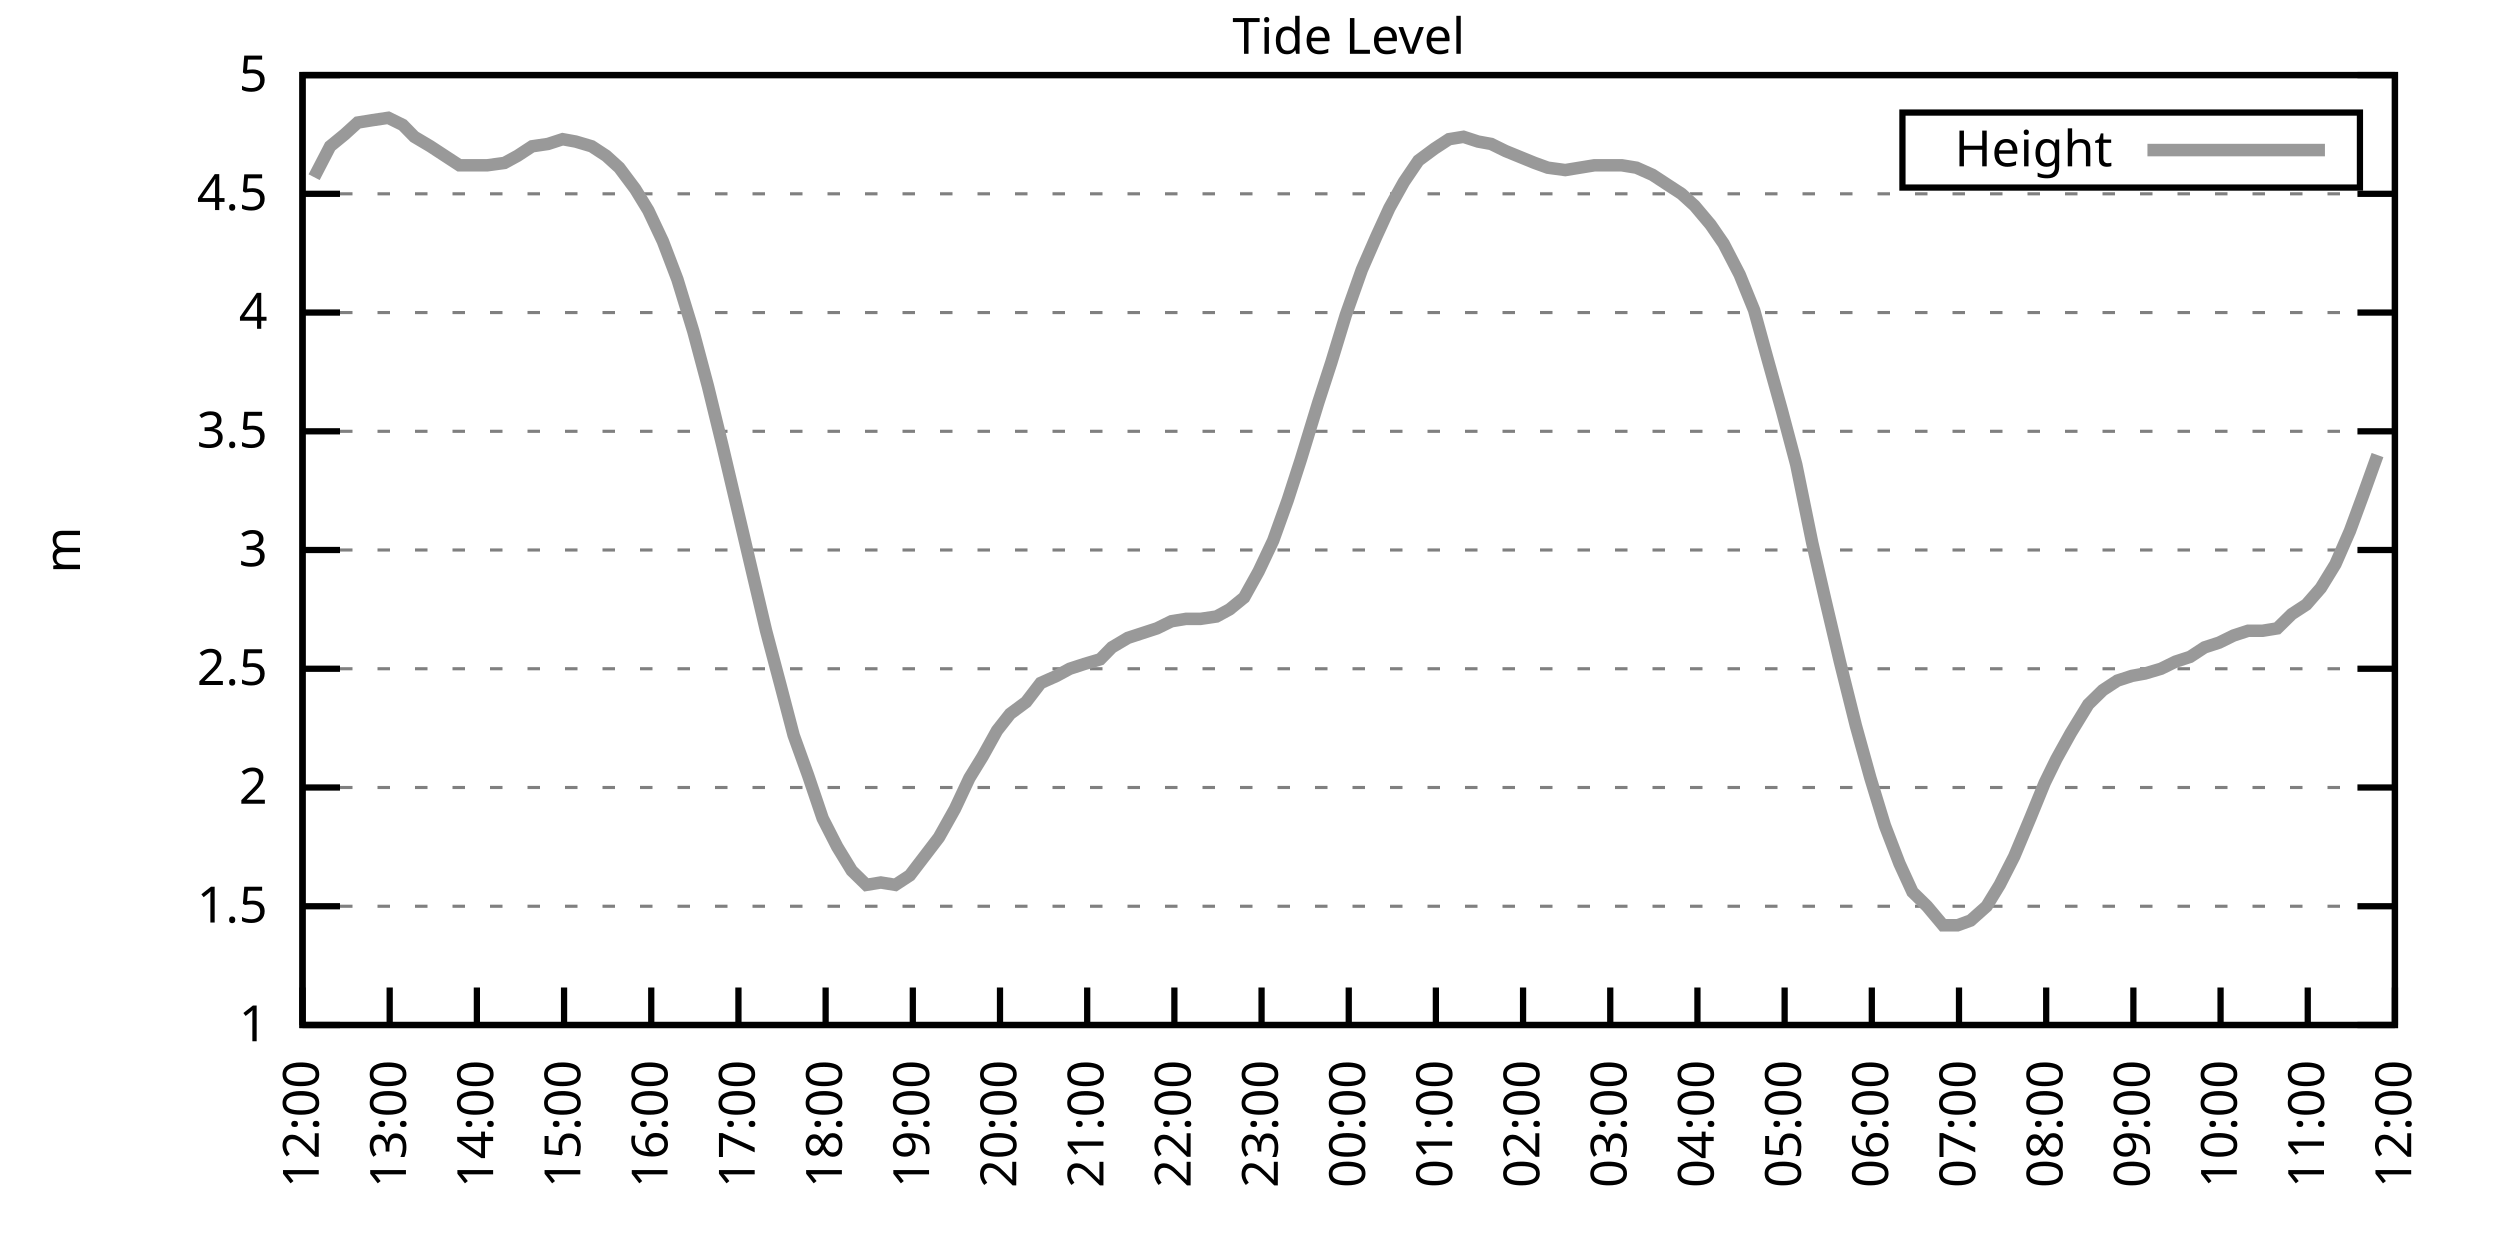
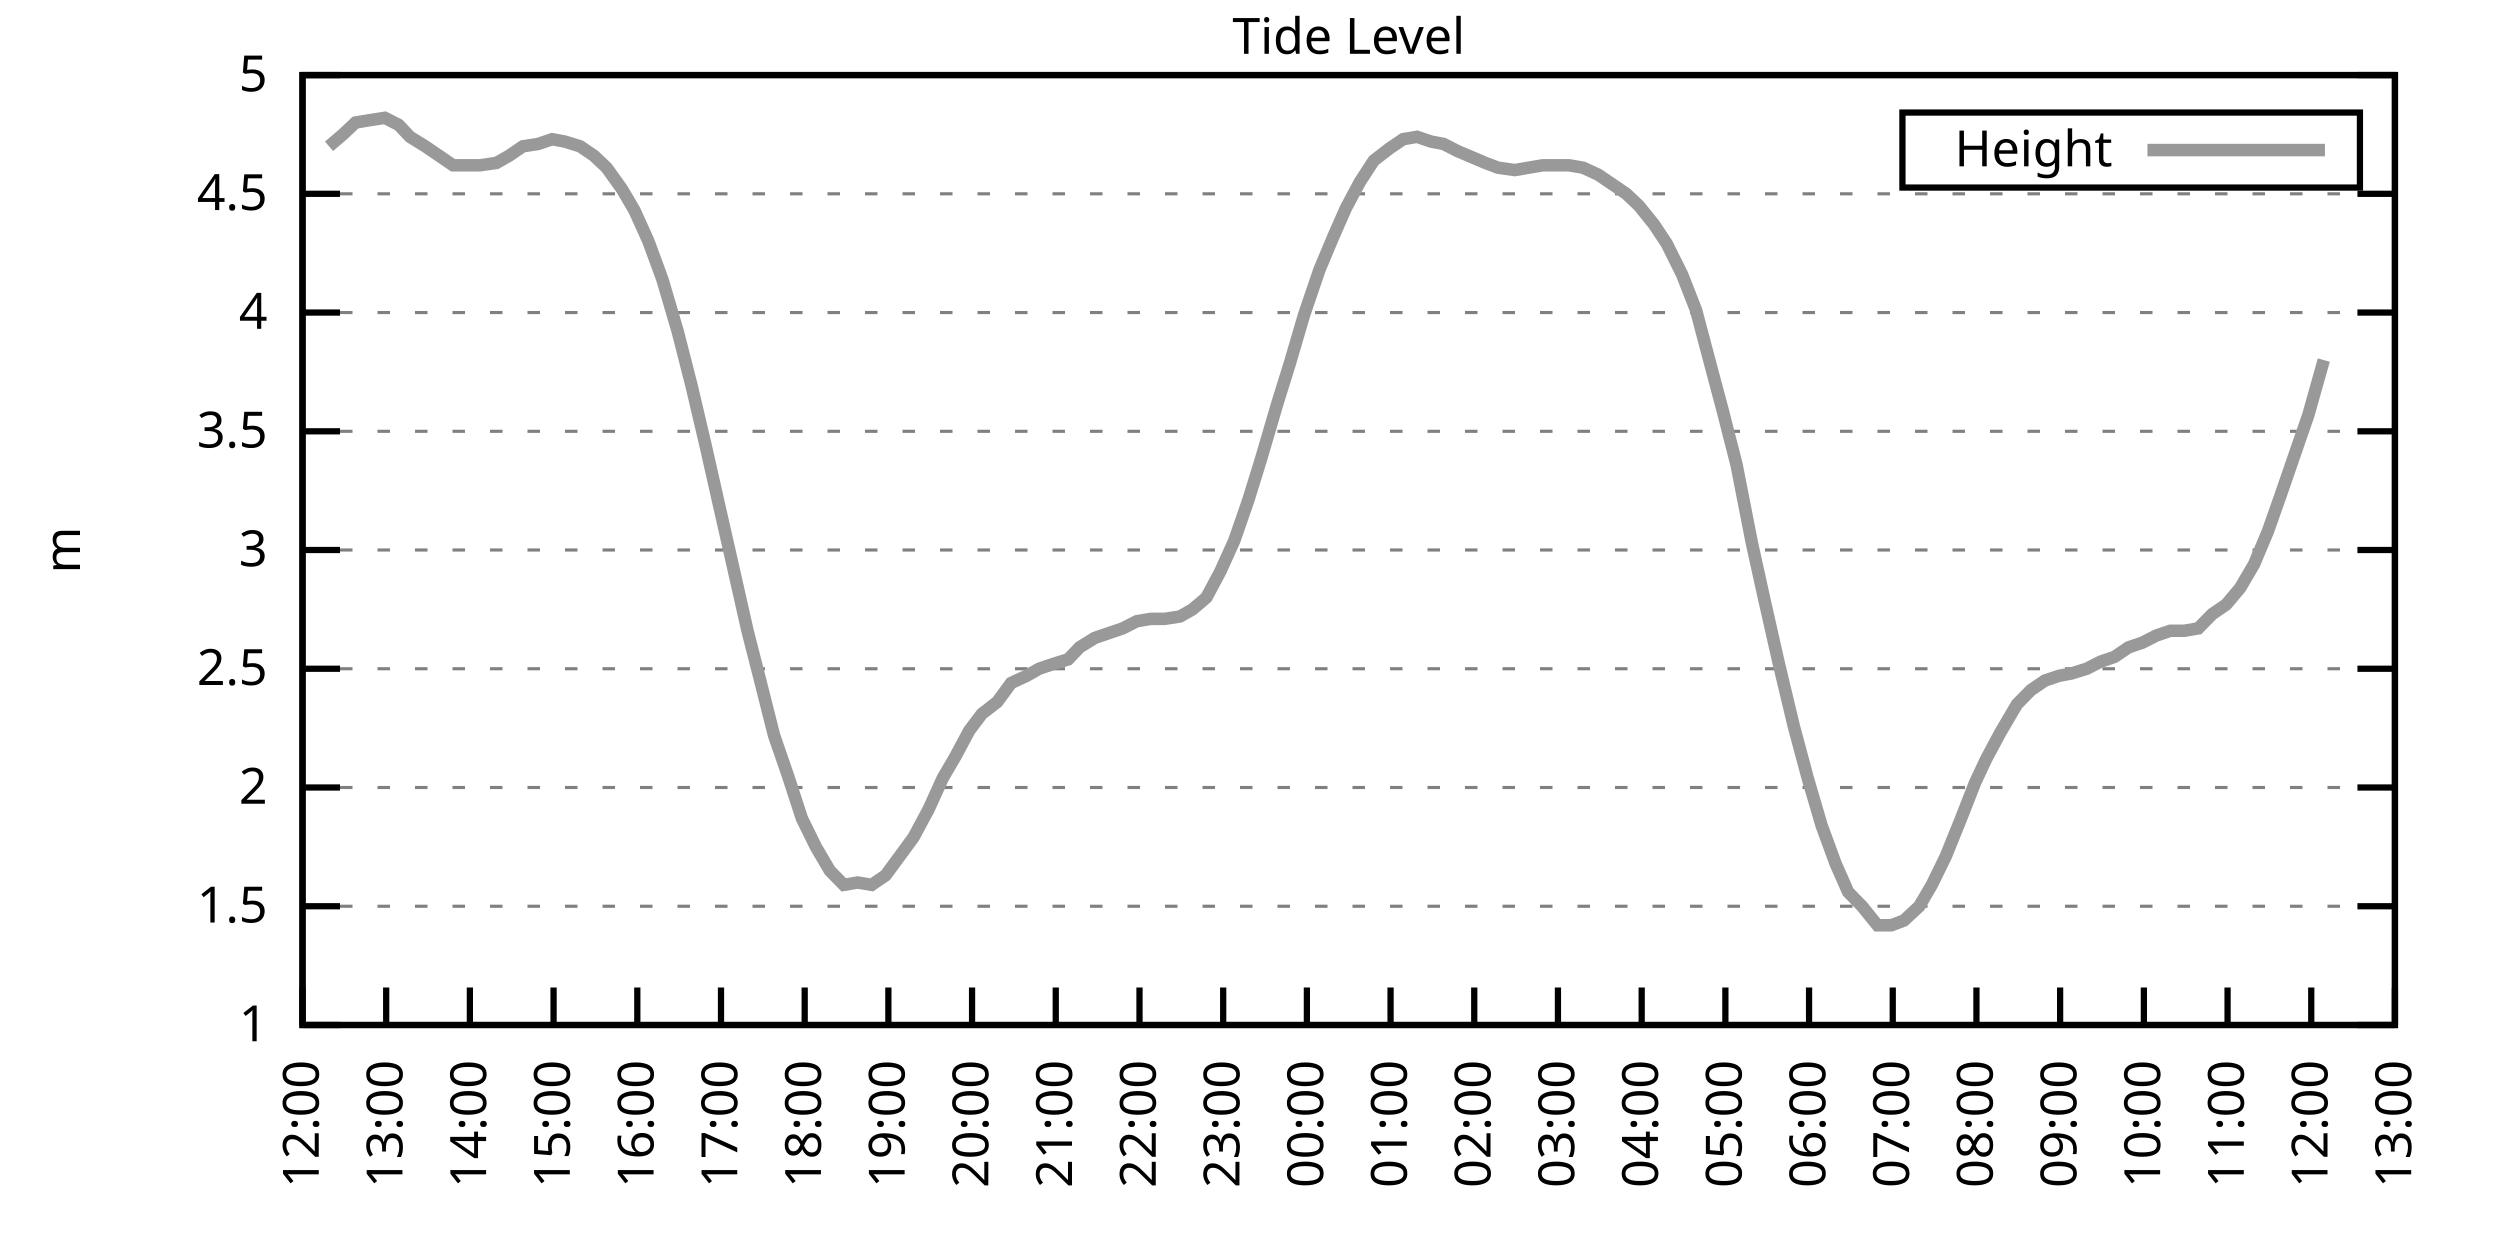
<svg xmlns="http://www.w3.org/2000/svg" xmlns:xlink="http://www.w3.org/1999/xlink" width="400" height="200" viewBox="0 0 400 200">
  <g id="gnuplot_canvas">
    <rect x="0" y="0" width="400" height="200" fill="none" />
    <defs>
      <circle id="gpDot" r="0.5" stroke-width="0.5" stroke="currentColor" />
      <path id="gpPt0" stroke-width="0.333" stroke="currentColor" d="M-1,0 h2 M0,-1 v2" />
      <path id="gpPt1" stroke-width="0.333" stroke="currentColor" d="M-1,-1 L1,1 M1,-1 L-1,1" />
      <path id="gpPt2" stroke-width="0.333" stroke="currentColor" d="M-1,0 L1,0 M0,-1 L0,1 M-1,-1 L1,1 M-1,1 L1,-1" />
      <rect id="gpPt3" stroke-width="0.333" stroke="currentColor" x="-1" y="-1" width="2" height="2" />
      <rect id="gpPt4" stroke-width="0.333" stroke="currentColor" fill="currentColor" x="-1" y="-1" width="2" height="2" />
      <circle id="gpPt5" stroke-width="0.333" stroke="currentColor" cx="0" cy="0" r="1" />
      <use xlink:href="#gpPt5" id="gpPt6" fill="currentColor" stroke="none" />
      <path id="gpPt7" stroke-width="0.333" stroke="currentColor" d="M0,-1.33 L-1.33,0.67 L1.33,0.67 z" />
      <use xlink:href="#gpPt7" id="gpPt8" fill="currentColor" stroke="none" />
      <use xlink:href="#gpPt7" id="gpPt9" stroke="currentColor" transform="rotate(180)" />
      <use xlink:href="#gpPt9" id="gpPt10" fill="currentColor" stroke="none" />
      <use xlink:href="#gpPt3" id="gpPt11" stroke="currentColor" transform="rotate(45)" />
      <use xlink:href="#gpPt11" id="gpPt12" fill="currentColor" stroke="none" />
      <path id="gpPt13" stroke-width="0.333" stroke="currentColor" d="M0,1.330 L1.265,0.411 L0.782,-1.067 L-0.782,-1.076 L-1.265,0.411 z" />
      <use xlink:href="#gpPt13" id="gpPt14" fill="currentColor" stroke="none" />
      <filter id="textbox" filterUnits="objectBoundingBox" x="0" y="0" height="1" width="1">
        <feFlood flood-color="white" flood-opacity="1" result="bgnd" />
        <feComposite in="SourceGraphic" in2="bgnd" operator="atop" />
      </filter>
      <filter id="greybox" filterUnits="objectBoundingBox" x="0" y="0" height="1" width="1">
        <feFlood flood-color="lightgrey" flood-opacity="1" result="grey" />
        <feComposite in="SourceGraphic" in2="grey" operator="atop" />
      </filter>
    </defs>
    <g fill="none" color="white" stroke="currentColor" stroke-width="1.00" stroke-linecap="butt" stroke-linejoin="miter">
</g>
    <g fill="none" color="black" stroke="currentColor" stroke-width="1.00" stroke-linecap="butt" stroke-linejoin="miter">
      <g stroke="none" shape-rendering="crispEdges">
        <polygon fill="rgb(255, 255, 255)" points="48.40,164.00 383.18,164.00 383.18,12.02 48.40,12.02 " />
      </g>
    </g>
    <g fill="none" color="black" stroke="currentColor" stroke-width="1.00" stroke-linecap="butt" stroke-linejoin="miter">
</g>
    <g fill="none" color="black" stroke="black" stroke-width="0.50" stroke-linecap="butt" stroke-linejoin="miter">
</g>
    <g fill="none" color="gray" stroke="currentColor" stroke-width="0.50" stroke-linecap="butt" stroke-linejoin="miter">
      <path stroke="gray" stroke-dasharray="2,4" class="gridline" d="M48.40,164.00 L383.19,164.00  " />
    </g>
    <g fill="none" color="gray" stroke="gray" stroke-width="1.00" stroke-linecap="butt" stroke-linejoin="miter">
</g>
    <g fill="none" color="black" stroke="currentColor" stroke-width="1.00" stroke-linecap="butt" stroke-linejoin="miter">
      <path stroke="black" d="M48.40,164.00 L54.40,164.00 M383.19,164.00 L377.19,164.00  " />
      <g transform="translate(42.80,166.60)" stroke="none" fill="black" font-family="Sans" font-size="8.00" text-anchor="end">
        <text>
          <tspan font-family="Sans"> 1</tspan>
        </text>
      </g>
    </g>
    <g fill="none" color="black" stroke="currentColor" stroke-width="1.00" stroke-linecap="butt" stroke-linejoin="miter">
</g>
    <g fill="none" color="black" stroke="black" stroke-width="0.50" stroke-linecap="butt" stroke-linejoin="miter">
</g>
    <g fill="none" color="gray" stroke="currentColor" stroke-width="0.50" stroke-linecap="butt" stroke-linejoin="miter">
      <path stroke="gray" stroke-dasharray="2,4" class="gridline" d="M48.40,145.00 L383.19,145.00  " />
    </g>
    <g fill="none" color="gray" stroke="gray" stroke-width="1.00" stroke-linecap="butt" stroke-linejoin="miter">
</g>
    <g fill="none" color="black" stroke="currentColor" stroke-width="1.00" stroke-linecap="butt" stroke-linejoin="miter">
      <path stroke="black" d="M48.40,145.00 L54.40,145.00 M383.19,145.00 L377.19,145.00  " />
      <g transform="translate(42.80,147.60)" stroke="none" fill="black" font-family="Sans" font-size="8.00" text-anchor="end">
        <text>
          <tspan font-family="Sans"> 1.5</tspan>
        </text>
      </g>
    </g>
    <g fill="none" color="black" stroke="currentColor" stroke-width="1.00" stroke-linecap="butt" stroke-linejoin="miter">
</g>
    <g fill="none" color="black" stroke="black" stroke-width="0.50" stroke-linecap="butt" stroke-linejoin="miter">
</g>
    <g fill="none" color="gray" stroke="currentColor" stroke-width="0.50" stroke-linecap="butt" stroke-linejoin="miter">
      <path stroke="gray" stroke-dasharray="2,4" class="gridline" d="M48.40,126.00 L383.19,126.00  " />
    </g>
    <g fill="none" color="gray" stroke="gray" stroke-width="1.00" stroke-linecap="butt" stroke-linejoin="miter">
</g>
    <g fill="none" color="black" stroke="currentColor" stroke-width="1.00" stroke-linecap="butt" stroke-linejoin="miter">
      <path stroke="black" d="M48.40,126.00 L54.40,126.00 M383.19,126.00 L377.19,126.00  " />
      <g transform="translate(42.80,128.60)" stroke="none" fill="black" font-family="Sans" font-size="8.00" text-anchor="end">
        <text>
          <tspan font-family="Sans"> 2</tspan>
        </text>
      </g>
    </g>
    <g fill="none" color="black" stroke="currentColor" stroke-width="1.00" stroke-linecap="butt" stroke-linejoin="miter">
</g>
    <g fill="none" color="black" stroke="black" stroke-width="0.50" stroke-linecap="butt" stroke-linejoin="miter">
</g>
    <g fill="none" color="gray" stroke="currentColor" stroke-width="0.50" stroke-linecap="butt" stroke-linejoin="miter">
      <path stroke="gray" stroke-dasharray="2,4" class="gridline" d="M48.40,107.00 L383.19,107.00  " />
    </g>
    <g fill="none" color="gray" stroke="gray" stroke-width="1.00" stroke-linecap="butt" stroke-linejoin="miter">
</g>
    <g fill="none" color="black" stroke="currentColor" stroke-width="1.00" stroke-linecap="butt" stroke-linejoin="miter">
      <path stroke="black" d="M48.40,107.00 L54.40,107.00 M383.19,107.00 L377.19,107.00  " />
      <g transform="translate(42.80,109.60)" stroke="none" fill="black" font-family="Sans" font-size="8.00" text-anchor="end">
        <text>
          <tspan font-family="Sans"> 2.5</tspan>
        </text>
      </g>
    </g>
    <g fill="none" color="black" stroke="currentColor" stroke-width="1.00" stroke-linecap="butt" stroke-linejoin="miter">
</g>
    <g fill="none" color="black" stroke="black" stroke-width="0.50" stroke-linecap="butt" stroke-linejoin="miter">
</g>
    <g fill="none" color="gray" stroke="currentColor" stroke-width="0.50" stroke-linecap="butt" stroke-linejoin="miter">
      <path stroke="gray" stroke-dasharray="2,4" class="gridline" d="M48.40,88.00 L383.19,88.00  " />
    </g>
    <g fill="none" color="gray" stroke="gray" stroke-width="1.00" stroke-linecap="butt" stroke-linejoin="miter">
</g>
    <g fill="none" color="black" stroke="currentColor" stroke-width="1.00" stroke-linecap="butt" stroke-linejoin="miter">
      <path stroke="black" d="M48.40,88.00 L54.40,88.00 M383.19,88.00 L377.19,88.00  " />
      <g transform="translate(42.80,90.60)" stroke="none" fill="black" font-family="Sans" font-size="8.00" text-anchor="end">
        <text>
          <tspan font-family="Sans"> 3</tspan>
        </text>
      </g>
    </g>
    <g fill="none" color="black" stroke="currentColor" stroke-width="1.00" stroke-linecap="butt" stroke-linejoin="miter">
</g>
    <g fill="none" color="black" stroke="black" stroke-width="0.50" stroke-linecap="butt" stroke-linejoin="miter">
</g>
    <g fill="none" color="gray" stroke="currentColor" stroke-width="0.50" stroke-linecap="butt" stroke-linejoin="miter">
      <path stroke="gray" stroke-dasharray="2,4" class="gridline" d="M48.40,69.01 L383.19,69.01  " />
    </g>
    <g fill="none" color="gray" stroke="gray" stroke-width="1.00" stroke-linecap="butt" stroke-linejoin="miter">
</g>
    <g fill="none" color="black" stroke="currentColor" stroke-width="1.00" stroke-linecap="butt" stroke-linejoin="miter">
      <path stroke="black" d="M48.40,69.01 L54.40,69.01 M383.19,69.01 L377.19,69.01  " />
      <g transform="translate(42.80,71.61)" stroke="none" fill="black" font-family="Sans" font-size="8.00" text-anchor="end">
        <text>
          <tspan font-family="Sans"> 3.5</tspan>
        </text>
      </g>
    </g>
    <g fill="none" color="black" stroke="currentColor" stroke-width="1.00" stroke-linecap="butt" stroke-linejoin="miter">
</g>
    <g fill="none" color="black" stroke="black" stroke-width="0.50" stroke-linecap="butt" stroke-linejoin="miter">
</g>
    <g fill="none" color="gray" stroke="currentColor" stroke-width="0.50" stroke-linecap="butt" stroke-linejoin="miter">
      <path stroke="gray" stroke-dasharray="2,4" class="gridline" d="M48.40,50.01 L383.19,50.01  " />
    </g>
    <g fill="none" color="gray" stroke="gray" stroke-width="1.00" stroke-linecap="butt" stroke-linejoin="miter">
</g>
    <g fill="none" color="black" stroke="currentColor" stroke-width="1.00" stroke-linecap="butt" stroke-linejoin="miter">
      <path stroke="black" d="M48.40,50.01 L54.40,50.01 M383.19,50.01 L377.19,50.01  " />
      <g transform="translate(42.80,52.61)" stroke="none" fill="black" font-family="Sans" font-size="8.00" text-anchor="end">
        <text>
          <tspan font-family="Sans"> 4</tspan>
        </text>
      </g>
    </g>
    <g fill="none" color="black" stroke="currentColor" stroke-width="1.00" stroke-linecap="butt" stroke-linejoin="miter">
</g>
    <g fill="none" color="black" stroke="black" stroke-width="0.50" stroke-linecap="butt" stroke-linejoin="miter">
</g>
    <g fill="none" color="gray" stroke="currentColor" stroke-width="0.50" stroke-linecap="butt" stroke-linejoin="miter">
      <path stroke="gray" stroke-dasharray="2,4" class="gridline" d="M48.40,31.01 L383.19,31.01  " />
    </g>
    <g fill="none" color="gray" stroke="gray" stroke-width="1.00" stroke-linecap="butt" stroke-linejoin="miter">
</g>
    <g fill="none" color="black" stroke="currentColor" stroke-width="1.00" stroke-linecap="butt" stroke-linejoin="miter">
      <path stroke="black" d="M48.40,31.01 L54.40,31.01 M383.19,31.01 L377.19,31.01  " />
      <g transform="translate(42.80,33.61)" stroke="none" fill="black" font-family="Sans" font-size="8.00" text-anchor="end">
        <text>
          <tspan font-family="Sans"> 4.5</tspan>
        </text>
      </g>
    </g>
    <g fill="none" color="black" stroke="currentColor" stroke-width="1.00" stroke-linecap="butt" stroke-linejoin="miter">
</g>
    <g fill="none" color="black" stroke="black" stroke-width="0.50" stroke-linecap="butt" stroke-linejoin="miter">
</g>
    <g fill="none" color="gray" stroke="currentColor" stroke-width="0.50" stroke-linecap="butt" stroke-linejoin="miter">
      <path stroke="gray" stroke-dasharray="2,4" class="gridline" d="M48.40,12.01 L383.19,12.01  " />
    </g>
    <g fill="none" color="gray" stroke="gray" stroke-width="1.00" stroke-linecap="butt" stroke-linejoin="miter">
</g>
    <g fill="none" color="black" stroke="currentColor" stroke-width="1.00" stroke-linecap="butt" stroke-linejoin="miter">
      <path stroke="black" d="M48.40,12.01 L54.40,12.01 M383.19,12.01 L377.19,12.01  " />
      <g transform="translate(42.80,14.61)" stroke="none" fill="black" font-family="Sans" font-size="8.00" text-anchor="end">
        <text>
          <tspan font-family="Sans"> 5</tspan>
        </text>
      </g>
    </g>
    <g fill="none" color="black" stroke="currentColor" stroke-width="1.00" stroke-linecap="butt" stroke-linejoin="miter">
      <path stroke="black" d="M48.40,164.00 L48.40,158.00  " />
      <g transform="translate(51.00,169.60) rotate(270.00)" stroke="none" fill="black" font-family="Sans" font-size="8.00" text-anchor="end">
        <text>
          <tspan font-family="Sans">12:00</tspan>
        </text>
      </g>
    </g>
    <g fill="none" color="black" stroke="currentColor" stroke-width="1.00" stroke-linecap="butt" stroke-linejoin="miter">
-       <path stroke="black" d="M62.35,164.00 L62.35,158.00  " />
-       <g transform="translate(64.95,169.60) rotate(270.00)" stroke="none" fill="black" font-family="Sans" font-size="8.00" text-anchor="end">
+       <path stroke="black" d="M61.79,164.00 L61.79,158.00  " />
+       <g transform="translate(64.39,169.60) rotate(270.00)" stroke="none" fill="black" font-family="Sans" font-size="8.00" text-anchor="end">
        <text>
          <tspan font-family="Sans">13:00</tspan>
        </text>
      </g>
    </g>
    <g fill="none" color="black" stroke="currentColor" stroke-width="1.00" stroke-linecap="butt" stroke-linejoin="miter">
-       <path stroke="black" d="M76.30,164.00 L76.30,158.00  " />
-       <g transform="translate(78.90,169.60) rotate(270.00)" stroke="none" fill="black" font-family="Sans" font-size="8.00" text-anchor="end">
+       <path stroke="black" d="M75.18,164.00 L75.18,158.00  " />
+       <g transform="translate(77.78,169.60) rotate(270.00)" stroke="none" fill="black" font-family="Sans" font-size="8.00" text-anchor="end">
        <text>
          <tspan font-family="Sans">14:00</tspan>
        </text>
      </g>
    </g>
    <g fill="none" color="black" stroke="currentColor" stroke-width="1.00" stroke-linecap="butt" stroke-linejoin="miter">
-       <path stroke="black" d="M90.25,164.00 L90.25,158.00  " />
-       <g transform="translate(92.85,169.60) rotate(270.00)" stroke="none" fill="black" font-family="Sans" font-size="8.00" text-anchor="end">
+       <path stroke="black" d="M88.57,164.00 L88.57,158.00  " />
+       <g transform="translate(91.17,169.60) rotate(270.00)" stroke="none" fill="black" font-family="Sans" font-size="8.00" text-anchor="end">
        <text>
          <tspan font-family="Sans">15:00</tspan>
        </text>
      </g>
    </g>
    <g fill="none" color="black" stroke="currentColor" stroke-width="1.00" stroke-linecap="butt" stroke-linejoin="miter">
-       <path stroke="black" d="M104.20,164.00 L104.20,158.00  " />
-       <g transform="translate(106.80,169.60) rotate(270.00)" stroke="none" fill="black" font-family="Sans" font-size="8.00" text-anchor="end">
+       <path stroke="black" d="M101.97,164.00 L101.97,158.00  " />
+       <g transform="translate(104.57,169.60) rotate(270.00)" stroke="none" fill="black" font-family="Sans" font-size="8.00" text-anchor="end">
        <text>
          <tspan font-family="Sans">16:00</tspan>
        </text>
      </g>
    </g>
    <g fill="none" color="black" stroke="currentColor" stroke-width="1.00" stroke-linecap="butt" stroke-linejoin="miter">
-       <path stroke="black" d="M118.15,164.00 L118.15,158.00  " />
-       <g transform="translate(120.75,169.60) rotate(270.00)" stroke="none" fill="black" font-family="Sans" font-size="8.00" text-anchor="end">
+       <path stroke="black" d="M115.36,164.00 L115.36,158.00  " />
+       <g transform="translate(117.96,169.60) rotate(270.00)" stroke="none" fill="black" font-family="Sans" font-size="8.00" text-anchor="end">
        <text>
          <tspan font-family="Sans">17:00</tspan>
        </text>
      </g>
    </g>
    <g fill="none" color="black" stroke="currentColor" stroke-width="1.00" stroke-linecap="butt" stroke-linejoin="miter">
-       <path stroke="black" d="M132.10,164.00 L132.10,158.00  " />
-       <g transform="translate(134.70,169.60) rotate(270.00)" stroke="none" fill="black" font-family="Sans" font-size="8.00" text-anchor="end">
+       <path stroke="black" d="M128.75,164.00 L128.75,158.00  " />
+       <g transform="translate(131.35,169.60) rotate(270.00)" stroke="none" fill="black" font-family="Sans" font-size="8.00" text-anchor="end">
        <text>
          <tspan font-family="Sans">18:00</tspan>
        </text>
      </g>
    </g>
    <g fill="none" color="black" stroke="currentColor" stroke-width="1.00" stroke-linecap="butt" stroke-linejoin="miter">
-       <path stroke="black" d="M146.05,164.00 L146.05,158.00  " />
-       <g transform="translate(148.65,169.60) rotate(270.00)" stroke="none" fill="black" font-family="Sans" font-size="8.00" text-anchor="end">
+       <path stroke="black" d="M142.14,164.00 L142.14,158.00  " />
+       <g transform="translate(144.74,169.60) rotate(270.00)" stroke="none" fill="black" font-family="Sans" font-size="8.00" text-anchor="end">
        <text>
          <tspan font-family="Sans">19:00</tspan>
        </text>
      </g>
    </g>
    <g fill="none" color="black" stroke="currentColor" stroke-width="1.00" stroke-linecap="butt" stroke-linejoin="miter">
-       <path stroke="black" d="M160.00,164.00 L160.00,158.00  " />
-       <g transform="translate(162.60,169.60) rotate(270.00)" stroke="none" fill="black" font-family="Sans" font-size="8.00" text-anchor="end">
+       <path stroke="black" d="M155.53,164.00 L155.53,158.00  " />
+       <g transform="translate(158.13,169.60) rotate(270.00)" stroke="none" fill="black" font-family="Sans" font-size="8.00" text-anchor="end">
        <text>
          <tspan font-family="Sans">20:00</tspan>
        </text>
      </g>
    </g>
    <g fill="none" color="black" stroke="currentColor" stroke-width="1.00" stroke-linecap="butt" stroke-linejoin="miter">
-       <path stroke="black" d="M173.95,164.00 L173.95,158.00  " />
-       <g transform="translate(176.55,169.60) rotate(270.00)" stroke="none" fill="black" font-family="Sans" font-size="8.00" text-anchor="end">
+       <path stroke="black" d="M168.92,164.00 L168.92,158.00  " />
+       <g transform="translate(171.52,169.60) rotate(270.00)" stroke="none" fill="black" font-family="Sans" font-size="8.00" text-anchor="end">
        <text>
          <tspan font-family="Sans">21:00</tspan>
        </text>
      </g>
    </g>
    <g fill="none" color="black" stroke="currentColor" stroke-width="1.00" stroke-linecap="butt" stroke-linejoin="miter">
-       <path stroke="black" d="M187.90,164.00 L187.90,158.00  " />
-       <g transform="translate(190.50,169.60) rotate(270.00)" stroke="none" fill="black" font-family="Sans" font-size="8.00" text-anchor="end">
+       <path stroke="black" d="M182.32,164.00 L182.32,158.00  " />
+       <g transform="translate(184.92,169.60) rotate(270.00)" stroke="none" fill="black" font-family="Sans" font-size="8.00" text-anchor="end">
        <text>
          <tspan font-family="Sans">22:00</tspan>
        </text>
      </g>
    </g>
    <g fill="none" color="black" stroke="currentColor" stroke-width="1.00" stroke-linecap="butt" stroke-linejoin="miter">
-       <path stroke="black" d="M201.85,164.00 L201.85,158.00  " />
-       <g transform="translate(204.45,169.60) rotate(270.00)" stroke="none" fill="black" font-family="Sans" font-size="8.00" text-anchor="end">
+       <path stroke="black" d="M195.71,164.00 L195.71,158.00  " />
+       <g transform="translate(198.31,169.60) rotate(270.00)" stroke="none" fill="black" font-family="Sans" font-size="8.00" text-anchor="end">
        <text>
          <tspan font-family="Sans">23:00</tspan>
        </text>
      </g>
    </g>
    <g fill="none" color="black" stroke="currentColor" stroke-width="1.00" stroke-linecap="butt" stroke-linejoin="miter">
-       <path stroke="black" d="M215.80,164.00 L215.80,158.00  " />
-       <g transform="translate(218.40,169.60) rotate(270.00)" stroke="none" fill="black" font-family="Sans" font-size="8.00" text-anchor="end">
+       <path stroke="black" d="M209.10,164.00 L209.10,158.00  " />
+       <g transform="translate(211.70,169.60) rotate(270.00)" stroke="none" fill="black" font-family="Sans" font-size="8.00" text-anchor="end">
        <text>
          <tspan font-family="Sans">00:00</tspan>
        </text>
      </g>
    </g>
    <g fill="none" color="black" stroke="currentColor" stroke-width="1.00" stroke-linecap="butt" stroke-linejoin="miter">
-       <path stroke="black" d="M229.74,164.00 L229.74,158.00  " />
-       <g transform="translate(232.34,169.60) rotate(270.00)" stroke="none" fill="black" font-family="Sans" font-size="8.00" text-anchor="end">
+       <path stroke="black" d="M222.49,164.00 L222.49,158.00  " />
+       <g transform="translate(225.09,169.60) rotate(270.00)" stroke="none" fill="black" font-family="Sans" font-size="8.00" text-anchor="end">
        <text>
          <tspan font-family="Sans">01:00</tspan>
        </text>
      </g>
    </g>
    <g fill="none" color="black" stroke="currentColor" stroke-width="1.00" stroke-linecap="butt" stroke-linejoin="miter">
-       <path stroke="black" d="M243.69,164.00 L243.69,158.00  " />
-       <g transform="translate(246.29,169.60) rotate(270.00)" stroke="none" fill="black" font-family="Sans" font-size="8.00" text-anchor="end">
+       <path stroke="black" d="M235.88,164.00 L235.88,158.00  " />
+       <g transform="translate(238.48,169.60) rotate(270.00)" stroke="none" fill="black" font-family="Sans" font-size="8.00" text-anchor="end">
        <text>
          <tspan font-family="Sans">02:00</tspan>
        </text>
      </g>
    </g>
    <g fill="none" color="black" stroke="currentColor" stroke-width="1.00" stroke-linecap="butt" stroke-linejoin="miter">
-       <path stroke="black" d="M257.64,164.00 L257.64,158.00  " />
-       <g transform="translate(260.24,169.60) rotate(270.00)" stroke="none" fill="black" font-family="Sans" font-size="8.00" text-anchor="end">
+       <path stroke="black" d="M249.27,164.00 L249.27,158.00  " />
+       <g transform="translate(251.87,169.60) rotate(270.00)" stroke="none" fill="black" font-family="Sans" font-size="8.00" text-anchor="end">
        <text>
          <tspan font-family="Sans">03:00</tspan>
        </text>
      </g>
    </g>
    <g fill="none" color="black" stroke="currentColor" stroke-width="1.00" stroke-linecap="butt" stroke-linejoin="miter">
-       <path stroke="black" d="M271.59,164.00 L271.59,158.00  " />
-       <g transform="translate(274.19,169.60) rotate(270.00)" stroke="none" fill="black" font-family="Sans" font-size="8.00" text-anchor="end">
+       <path stroke="black" d="M262.67,164.00 L262.67,158.00  " />
+       <g transform="translate(265.27,169.60) rotate(270.00)" stroke="none" fill="black" font-family="Sans" font-size="8.00" text-anchor="end">
        <text>
          <tspan font-family="Sans">04:00</tspan>
        </text>
      </g>
    </g>
    <g fill="none" color="black" stroke="currentColor" stroke-width="1.00" stroke-linecap="butt" stroke-linejoin="miter">
-       <path stroke="black" d="M285.54,164.00 L285.54,158.00  " />
-       <g transform="translate(288.14,169.60) rotate(270.00)" stroke="none" fill="black" font-family="Sans" font-size="8.00" text-anchor="end">
+       <path stroke="black" d="M276.06,164.00 L276.06,158.00  " />
+       <g transform="translate(278.66,169.60) rotate(270.00)" stroke="none" fill="black" font-family="Sans" font-size="8.00" text-anchor="end">
        <text>
          <tspan font-family="Sans">05:00</tspan>
        </text>
      </g>
    </g>
    <g fill="none" color="black" stroke="currentColor" stroke-width="1.00" stroke-linecap="butt" stroke-linejoin="miter">
-       <path stroke="black" d="M299.49,164.00 L299.49,158.00  " />
-       <g transform="translate(302.09,169.60) rotate(270.00)" stroke="none" fill="black" font-family="Sans" font-size="8.00" text-anchor="end">
+       <path stroke="black" d="M289.45,164.00 L289.45,158.00  " />
+       <g transform="translate(292.05,169.60) rotate(270.00)" stroke="none" fill="black" font-family="Sans" font-size="8.00" text-anchor="end">
        <text>
          <tspan font-family="Sans">06:00</tspan>
        </text>
      </g>
    </g>
    <g fill="none" color="black" stroke="currentColor" stroke-width="1.00" stroke-linecap="butt" stroke-linejoin="miter">
-       <path stroke="black" d="M313.44,164.00 L313.44,158.00  " />
-       <g transform="translate(316.04,169.60) rotate(270.00)" stroke="none" fill="black" font-family="Sans" font-size="8.00" text-anchor="end">
+       <path stroke="black" d="M302.84,164.00 L302.84,158.00  " />
+       <g transform="translate(305.44,169.60) rotate(270.00)" stroke="none" fill="black" font-family="Sans" font-size="8.00" text-anchor="end">
        <text>
          <tspan font-family="Sans">07:00</tspan>
        </text>
      </g>
    </g>
    <g fill="none" color="black" stroke="currentColor" stroke-width="1.00" stroke-linecap="butt" stroke-linejoin="miter">
-       <path stroke="black" d="M327.39,164.00 L327.39,158.00  " />
-       <g transform="translate(329.99,169.60) rotate(270.00)" stroke="none" fill="black" font-family="Sans" font-size="8.00" text-anchor="end">
+       <path stroke="black" d="M316.23,164.00 L316.23,158.00  " />
+       <g transform="translate(318.83,169.60) rotate(270.00)" stroke="none" fill="black" font-family="Sans" font-size="8.00" text-anchor="end">
        <text>
          <tspan font-family="Sans">08:00</tspan>
        </text>
      </g>
    </g>
    <g fill="none" color="black" stroke="currentColor" stroke-width="1.00" stroke-linecap="butt" stroke-linejoin="miter">
-       <path stroke="black" d="M341.34,164.00 L341.34,158.00  " />
-       <g transform="translate(343.94,169.60) rotate(270.00)" stroke="none" fill="black" font-family="Sans" font-size="8.00" text-anchor="end">
+       <path stroke="black" d="M329.62,164.00 L329.62,158.00  " />
+       <g transform="translate(332.22,169.60) rotate(270.00)" stroke="none" fill="black" font-family="Sans" font-size="8.00" text-anchor="end">
        <text>
          <tspan font-family="Sans">09:00</tspan>
        </text>
      </g>
    </g>
    <g fill="none" color="black" stroke="currentColor" stroke-width="1.00" stroke-linecap="butt" stroke-linejoin="miter">
-       <path stroke="black" d="M355.29,164.00 L355.29,158.00  " />
-       <g transform="translate(357.89,169.60) rotate(270.00)" stroke="none" fill="black" font-family="Sans" font-size="8.00" text-anchor="end">
+       <path stroke="black" d="M343.02,164.00 L343.02,158.00  " />
+       <g transform="translate(345.62,169.60) rotate(270.00)" stroke="none" fill="black" font-family="Sans" font-size="8.00" text-anchor="end">
        <text>
          <tspan font-family="Sans">10:00</tspan>
        </text>
      </g>
    </g>
    <g fill="none" color="black" stroke="currentColor" stroke-width="1.00" stroke-linecap="butt" stroke-linejoin="miter">
-       <path stroke="black" d="M369.24,164.00 L369.24,158.00  " />
-       <g transform="translate(371.84,169.60) rotate(270.00)" stroke="none" fill="black" font-family="Sans" font-size="8.00" text-anchor="end">
+       <path stroke="black" d="M356.41,164.00 L356.41,158.00  " />
+       <g transform="translate(359.01,169.60) rotate(270.00)" stroke="none" fill="black" font-family="Sans" font-size="8.00" text-anchor="end">
        <text>
          <tspan font-family="Sans">11:00</tspan>
+         </text>
+       </g>
+     </g>
+     <g fill="none" color="black" stroke="currentColor" stroke-width="1.00" stroke-linecap="butt" stroke-linejoin="miter">
+       <path stroke="black" d="M369.80,164.00 L369.80,158.00  " />
+       <g transform="translate(372.40,169.60) rotate(270.00)" stroke="none" fill="black" font-family="Sans" font-size="8.00" text-anchor="end">
+         <text>
+           <tspan font-family="Sans">12:00</tspan>
        </text>
      </g>
    </g>
    <g fill="none" color="black" stroke="currentColor" stroke-width="1.00" stroke-linecap="butt" stroke-linejoin="miter">
      <path stroke="black" d="M383.19,164.00 L383.19,158.00  " />
      <g transform="translate(385.79,169.60) rotate(270.00)" stroke="none" fill="black" font-family="Sans" font-size="8.00" text-anchor="end">
        <text>
-           <tspan font-family="Sans">12:00</tspan>
+           <tspan font-family="Sans">13:00</tspan>
        </text>
      </g>
    </g>
    <g fill="none" color="black" stroke="currentColor" stroke-width="1.00" stroke-linecap="butt" stroke-linejoin="miter">
</g>
    <g fill="none" color="black" stroke="currentColor" stroke-width="1.00" stroke-linecap="butt" stroke-linejoin="miter">
      <path stroke="black" d="M48.40,12.01 L48.40,164.00 L383.19,164.00 L383.19,12.01 L48.40,12.01 Z  " />
    </g>
    <g fill="none" color="black" stroke="currentColor" stroke-width="1.00" stroke-linecap="butt" stroke-linejoin="miter">
</g>
    <g fill="none" color="black" stroke="currentColor" stroke-width="1.00" stroke-linecap="butt" stroke-linejoin="miter">
      <path stroke="black" d="M304.39,30.01 L304.39,18.01 L377.59,18.01 L377.59,30.01 L304.39,30.01 Z  " />
    </g>
    <g id="Tide_level_plot_1">
      <g fill="none" color="white" stroke="black" stroke-width="2.00" stroke-linecap="butt" stroke-linejoin="miter">
</g>
      <g fill="none" color="black" stroke="currentColor" stroke-width="2.00" stroke-linecap="butt" stroke-linejoin="miter">
        <g transform="translate(337.99,26.61)" stroke="none" fill="black" font-family="Sans" font-size="8.00" text-anchor="end">
          <text>
            <tspan font-family="Sans">Height</tspan>
          </text>
        </g>
      </g>
      <g fill="none" color="black" stroke="currentColor" stroke-width="2.00" stroke-linecap="butt" stroke-linejoin="miter">
-         <path stroke="rgb(153, 153, 153)" d="M343.59,24.01 L371.99,24.01 M50.26,28.35 L52.82,23.41 L55.14,21.51 L57.23,19.61 L59.56,19.23 L62.12,18.85   L64.44,19.99 L66.30,21.89 L68.86,23.41 L71.18,24.93 L73.51,26.45 L76.07,26.45 L77.93,26.45 L80.72,26.07   L82.81,24.93 L85.13,23.41 L87.69,23.03 L90.02,22.27 L92.11,22.65 L94.67,23.41 L96.99,24.93 L99.08,26.83   L101.64,30.25 L103.73,33.67 L106.06,38.61 L108.38,44.69 L110.94,53.05 L113.27,61.79 L115.59,71.29 L117.92,81.17   L120.24,91.04 L122.57,100.92 L124.89,109.66 L126.98,117.64 L129.31,124.10 L131.63,130.94 L133.96,135.50 L136.28,139.30   L138.61,141.58 L140.93,141.20 L143.26,141.58 L145.58,140.06 L147.91,137.02 L150.23,133.98 L152.79,129.42 L155.11,124.48   L157.21,121.06 L159.53,116.88 L161.62,114.22 L164.18,112.32 L166.51,109.28 L169.06,108.14 L171.16,107.00 L173.48,106.24   L176.04,105.48 L177.90,103.58 L180.46,102.06 L182.78,101.30 L185.11,100.54 L187.43,99.40 L189.76,99.02 L192.08,99.02   L194.64,98.64 L196.73,97.50 L199.06,95.60 L201.38,91.42 L203.71,86.49 L206.03,80.03 L208.12,73.57 L210.91,64.45   L213.01,57.99 L215.33,50.39 L217.89,43.17 L220.21,37.85 L222.30,33.29 L224.63,29.11 L226.95,25.69 L229.51,23.79   L231.84,22.27 L234.16,21.89 L236.49,22.65 L238.58,23.03 L240.90,24.17 L245.55,26.07 L247.65,26.83 L250.44,27.21   L252.76,26.83 L255.09,26.45 L257.41,26.45 L259.50,26.45 L261.83,26.83 L264.39,27.97 L266.71,29.49 L269.04,31.01   L271.13,32.91 L273.69,35.95 L275.78,38.99 L278.34,43.93 L280.66,49.63 L282.75,57.23 L285.08,65.59 L287.40,74.33   L289.96,86.87 L292.05,95.98 L294.38,105.86 L296.94,116.12 L299.26,124.48 L301.58,132.08 L303.91,138.16 L306.00,142.72   L308.33,145.00 L310.88,148.04 L313.21,148.04 L315.30,147.28 L317.86,145.00 L319.95,141.58 L322.28,137.02 L324.83,130.94   L327.16,125.24 L329.02,121.44 L331.34,117.26 L334.13,112.70 L336.46,110.42 L338.78,108.90 L341.11,108.14 L343.20,107.76   L345.76,107.00 L348.08,105.86 L350.41,105.10 L352.73,103.58 L355.06,102.82 L357.38,101.68 L359.71,100.92 L362.03,100.92   L364.36,100.54 L366.68,98.26 L369.01,96.74 L371.33,94.08 L373.66,90.28 L375.98,84.97 L378.08,79.27 L380.40,72.81    " />
+         <path stroke="rgb(153, 153, 153)" d="M343.59,24.01 L371.99,24.01 M52.64,23.41 L54.87,21.51 L56.88,19.61 L59.11,19.23 L61.57,18.85 L63.80,19.99   L65.59,21.89 L68.04,23.41 L70.27,24.93 L72.50,26.45 L74.96,26.45 L76.75,26.45 L79.42,26.07 L81.43,24.93   L83.66,23.41 L86.12,23.03 L88.35,22.27 L90.36,22.65 L92.82,23.41 L95.05,24.93 L97.06,26.83 L99.51,30.25   L101.52,33.67 L103.75,38.61 L105.98,44.69 L108.44,53.05 L110.67,61.79 L112.90,71.29 L115.13,81.17 L117.37,91.04   L119.60,100.92 L121.83,109.66 L123.84,117.64 L126.07,124.10 L128.30,130.94 L130.54,135.50 L132.77,139.30 L135.00,141.58   L137.23,141.20 L139.46,141.58 L141.69,140.06 L143.93,137.02 L146.16,133.98 L148.61,129.42 L150.85,124.48 L152.85,121.06   L155.09,116.88 L157.10,114.22 L159.55,112.32 L161.78,109.28 L164.24,108.14 L166.25,107.00 L168.48,106.24 L170.93,105.48   L172.72,103.58 L175.17,102.06 L177.41,101.30 L179.64,100.54 L181.87,99.40 L184.10,99.02 L186.33,99.02 L188.79,98.64   L190.80,97.50 L193.03,95.60 L195.26,91.42 L197.49,86.49 L199.73,80.03 L201.73,73.57 L204.41,64.45 L206.42,57.99   L208.65,50.39 L211.11,43.17 L213.34,37.85 L215.35,33.29 L217.58,29.11 L219.81,25.69 L222.27,23.79 L224.50,22.27   L226.73,21.89 L228.96,22.65 L230.97,23.03 L233.20,24.17 L237.67,26.07 L239.68,26.83 L242.36,27.21 L244.59,26.83   L246.82,26.45 L249.05,26.45 L251.06,26.45 L253.29,26.83 L255.75,27.97 L257.98,29.49 L260.21,31.01 L262.22,32.91   L264.67,35.95 L266.68,38.99 L269.14,43.93 L271.37,49.63 L273.38,57.23 L275.61,65.59 L277.84,74.33 L280.30,86.87   L282.31,95.98 L284.54,105.86 L286.99,116.12 L289.23,124.48 L291.46,132.08 L293.69,138.16 L295.70,142.72 L297.93,145.00   L300.39,148.04 L302.62,148.04 L304.63,147.28 L307.08,145.00 L309.09,141.58 L311.32,137.02 L313.78,130.94 L316.01,125.24   L317.79,121.44 L320.03,117.26 L322.70,112.70 L324.94,110.42 L327.17,108.90 L329.40,108.14 L331.41,107.76 L333.86,107.00   L336.10,105.86 L338.33,105.10 L340.56,103.58 L342.79,102.82 L345.02,101.68 L347.26,100.92 L349.49,100.92 L351.72,100.54   L353.95,98.26 L356.18,96.74 L358.42,94.08 L360.65,90.28 L362.88,84.97 L364.89,79.27 L367.12,72.81 L369.35,66.35   L371.81,57.61  " />
      </g>
    </g>
    <g fill="none" color="black" stroke="currentColor" stroke-width="2.00" stroke-linecap="butt" stroke-linejoin="miter">
</g>
    <g fill="none" color="black" stroke="black" stroke-width="1.00" stroke-linecap="butt" stroke-linejoin="miter">
</g>
    <g fill="none" color="black" stroke="currentColor" stroke-width="1.00" stroke-linecap="butt" stroke-linejoin="miter">
      <path stroke="black" d="M48.40,12.01 L48.40,164.00 L383.19,164.00 L383.19,12.01 L48.40,12.01 Z  " />
      <g transform="translate(12.80,88.01) rotate(270.00)" stroke="none" fill="black" font-family="Sans" font-size="8.00" text-anchor="middle">
        <text>
          <tspan font-family="Sans">m</tspan>
        </text>
      </g>
    </g>
    <g fill="none" color="black" stroke="currentColor" stroke-width="1.00" stroke-linecap="butt" stroke-linejoin="miter">
</g>
    <g fill="none" color="black" stroke="currentColor" stroke-width="1.00" stroke-linecap="butt" stroke-linejoin="miter">
      <g transform="translate(215.79,8.61)" stroke="none" fill="black" font-family="Sans" font-size="8.00" text-anchor="middle">
        <text>
          <tspan font-family="Sans">Tide Level</tspan>
        </text>
      </g>
    </g>
    <g fill="none" color="black" stroke="currentColor" stroke-width="1.00" stroke-linecap="butt" stroke-linejoin="miter">
</g>
  </g>
</svg>
